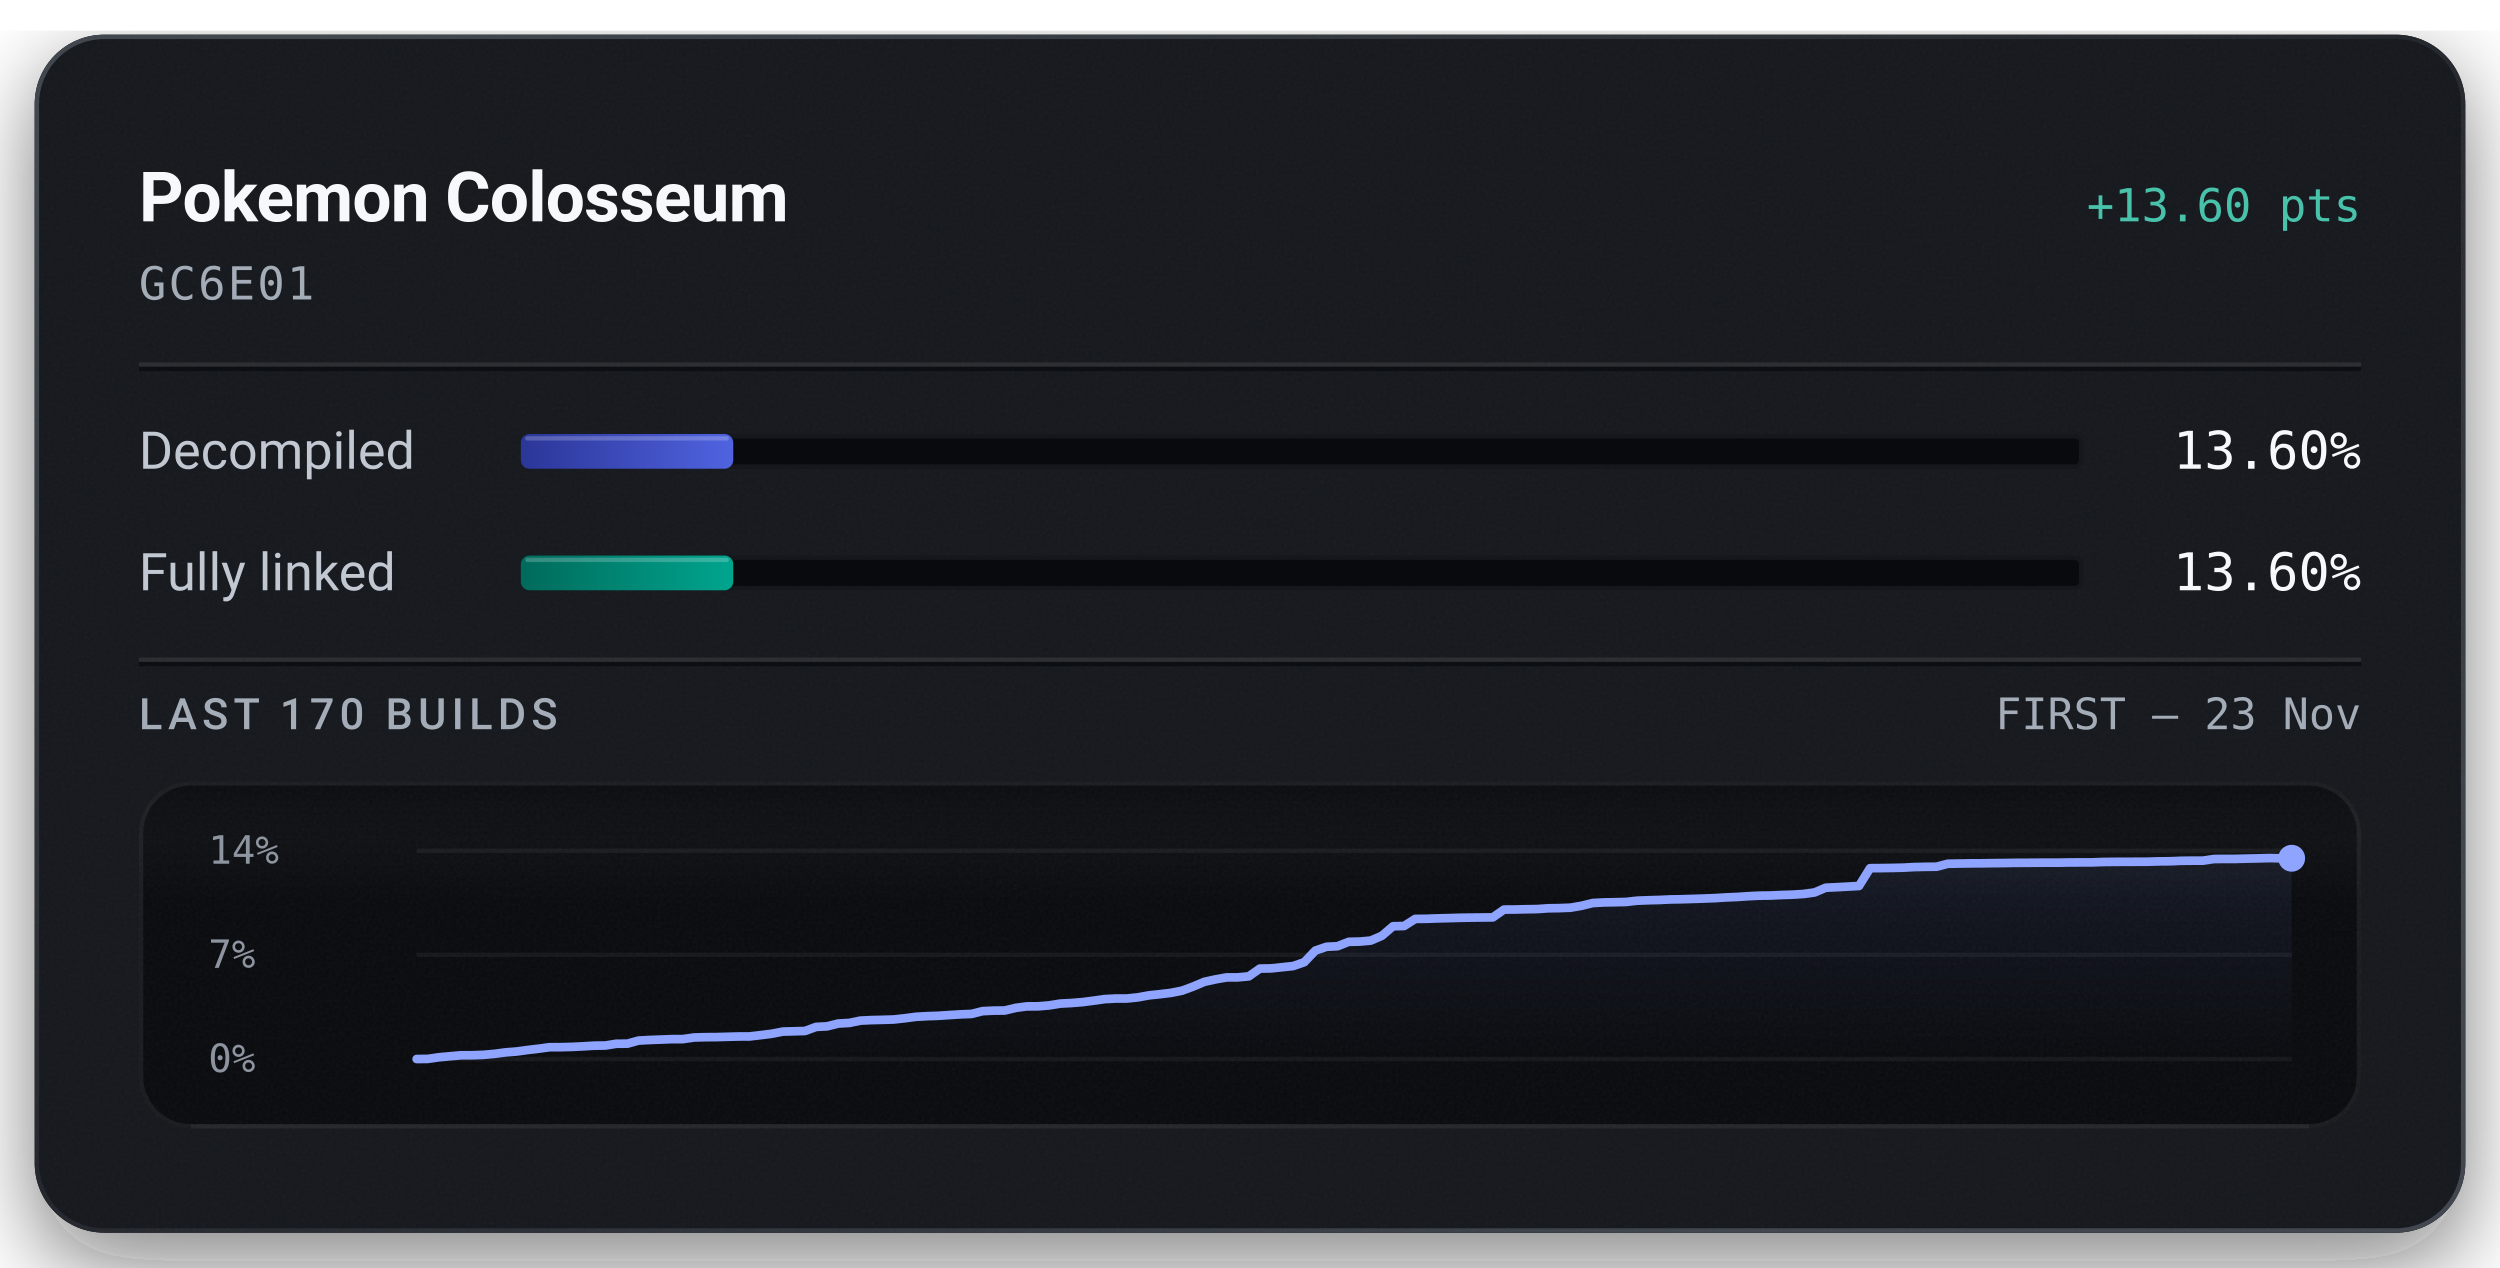
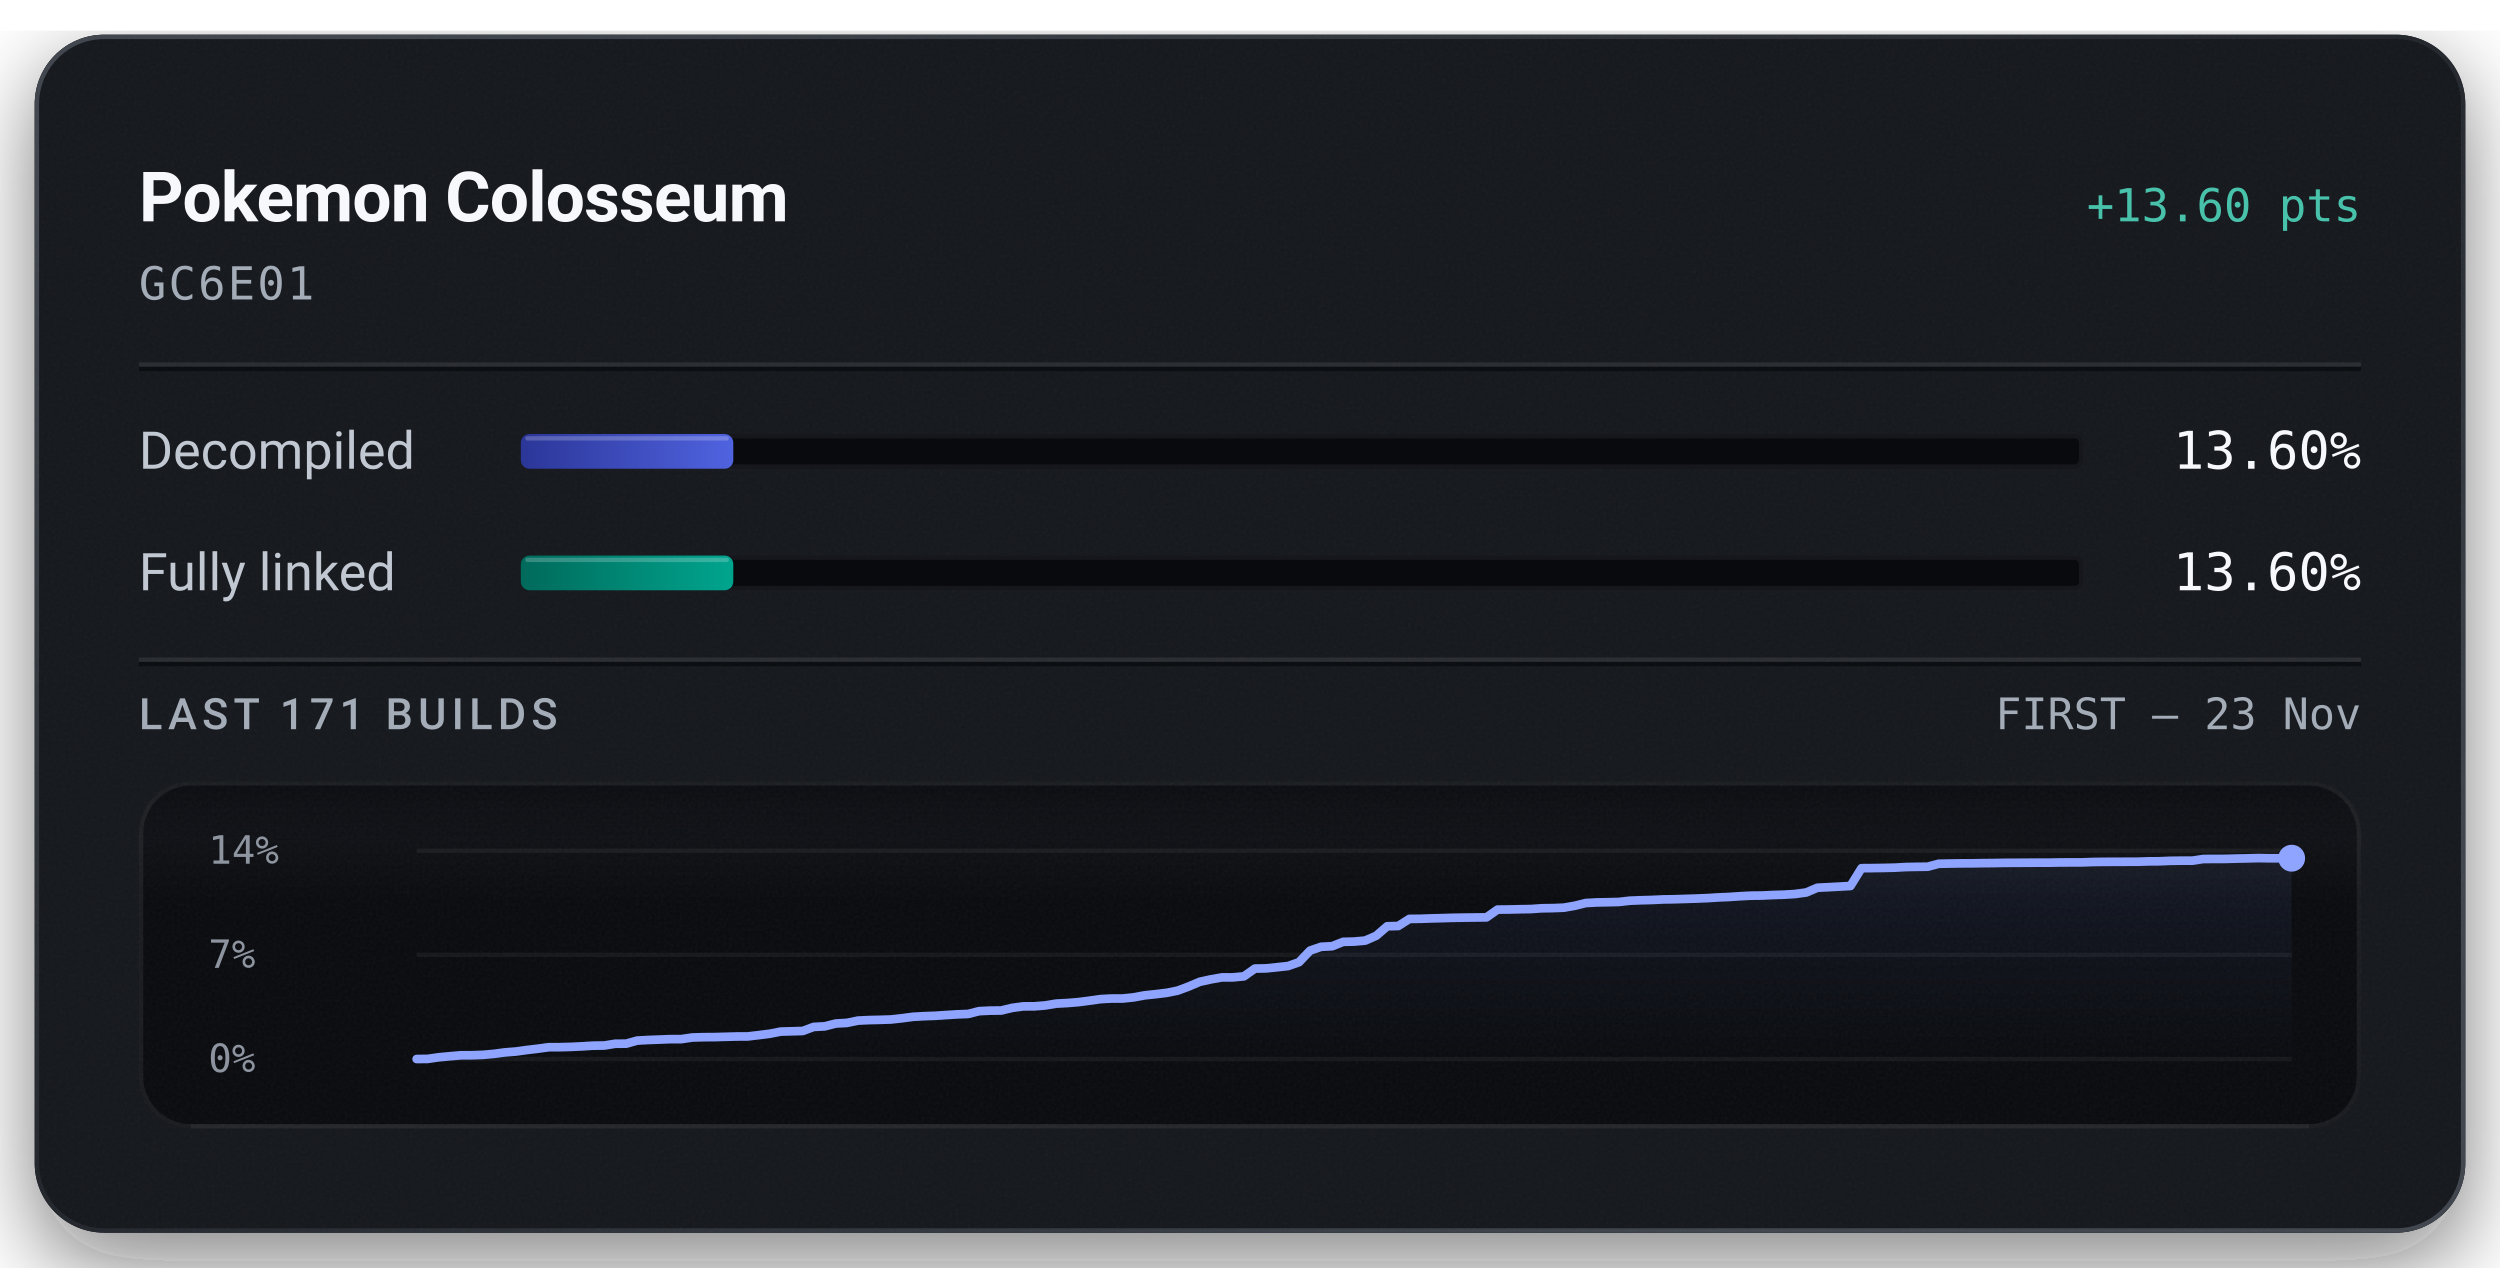
<svg xmlns="http://www.w3.org/2000/svg" width="576" height="292" viewBox="0 0 576 292" role="img" aria-labelledby="title description">
  <defs>
    <linearGradient id="badge-rim" x1="1" y1="1" x2="0" y2="0">
      <stop offset="0.15" stop-color="#6b747f" stop-opacity="0.5" />
      <stop offset="0.51" stop-color="#6b747f" stop-opacity="0.15" />
      <stop offset="0.93" stop-color="#6b747f" stop-opacity="0.5" />
    </linearGradient>
    <linearGradient id="badge-progress" x1="0" y1="0" x2="1" y2="0">
      <stop offset="0" stop-color="#2b3698" />
      <stop offset="1" stop-color="#5063e0" />
    </linearGradient>
    <linearGradient id="badge-linked" x1="0" y1="0" x2="1" y2="0">
      <stop offset="0" stop-color="#006a5b" />
      <stop offset="1" stop-color="#00a58e" />
    </linearGradient>
    <filter id="badge-grain" x="0" y="0" width="100%" height="100%">
      <feTurbulence type="fractalNoise" baseFrequency="1.4" numOctaves="2" stitchTiles="stitch" />
      <feColorMatrix type="saturate" values="0" />
    </filter>
    <filter id="badge-shadow" x="-15%" y="-15%" width="130%" height="150%">
      <feDropShadow dx="0" dy="7" stdDeviation="11" flood-color="#080a0e" flood-opacity="0.55" />
    </filter>
    <clipPath id="badge-card-clip">
      <rect x="8" y="8" width="560" height="276" rx="16" />
    </clipPath>
    <linearGradient id="badge-area" x1="0" y1="0" x2="0" y2="1">
      <stop offset="0" stop-color="#8ea4ff" stop-opacity="0.085" />
      <stop offset="1" stop-color="#8ea4ff" stop-opacity="0" />
    </linearGradient>
    <linearGradient id="badge-well-frost" x1="0" y1="0" x2="0" y2="1">
      <stop offset="0" stop-color="#f6f8fb" stop-opacity="0.045" />
      <stop offset="1" stop-color="#f6f8fb" stop-opacity="0" />
    </linearGradient>
    <linearGradient id="badge-well-shade" x1="0" y1="0" x2="0" y2="1">
      <stop offset="0" stop-color="#080a0e" stop-opacity="0.9" />
      <stop offset="1" stop-color="#080a0e" stop-opacity="0" />
    </linearGradient>
    <clipPath id="badge-well-clip">
      <rect x="32" y="180" width="512" height="80" rx="12" />
    </clipPath>
  </defs>
  <rect x="8" y="8" width="560" height="276" rx="16" fill="#14171c" filter="url(#badge-shadow)" />
  <g clip-path="url(#badge-card-clip)">
    <rect x="8" y="8" width="560" height="276" rx="16" fill="#14171c" />
    <rect x="8" y="8" width="560" height="276" filter="url(#badge-grain)" opacity="0.05" />
  </g>
  <rect x="8.5" y="8.5" width="559" height="275" rx="15.5" fill="none" stroke="url(#badge-rim)" stroke-width="1" />
  <text x="32" y="51" fill="#f6f8fb" font-family="system-ui, -apple-system, 'Segoe UI', Roboto, sans-serif" font-size="16" font-weight="600" text-anchor="start" letter-spacing="-0.2">Pokemon Colosseum</text>
  <text x="544" y="51" fill="#49c2ab" font-family="ui-monospace, 'SF Mono', 'Cascadia Mono', Menlo, Consolas, monospace" font-size="10.5" font-weight="500" text-anchor="end">+13.60 pts</text>
  <text x="32" y="69" fill="#a3acb7" font-family="ui-monospace, 'SF Mono', 'Cascadia Mono', Menlo, Consolas, monospace" font-size="10.5" font-weight="400" text-anchor="start" letter-spacing="0.5">GC6E01</text>
  <line x1="32" y1="84" x2="544" y2="84" stroke="#f6f8fb" stroke-opacity="0.09" stroke-width="1" />
  <line x1="32" y1="85" x2="544" y2="85" stroke="#080a0e" stroke-opacity="0.7" stroke-width="1" />
  <text x="32" y="108" fill="#c1c8d2" font-family="system-ui, -apple-system, 'Segoe UI', Roboto, sans-serif" font-size="12" font-weight="400" text-anchor="start">Decompiled</text>
  <rect x="120" y="100" width="360" height="8" rx="2" fill="#080a0e" />
  <rect x="120.5" y="100.5" width="359" height="7" rx="1.5" fill="none" stroke="#f6f8fb" stroke-opacity="0.06" stroke-width="1" />
-   <rect x="120" y="100" width="48.94" height="8" rx="2" fill="url(#badge-progress)" />
-   <rect x="121" y="100.5" width="46.94" height="1" rx="0.5" fill="#f6f8fb" fill-opacity="0.22" />
+   <rect x="120" y="100" width="48.95" height="8" rx="2" fill="url(#badge-progress)" />
+   <rect x="121" y="100.5" width="46.95" height="1" rx="0.5" fill="#f6f8fb" fill-opacity="0.22" />
  <text x="544" y="108" fill="#f6f8fb" font-family="ui-monospace, 'SF Mono', 'Cascadia Mono', Menlo, Consolas, monospace" font-size="12" font-weight="500" text-anchor="end">13.60%</text>
  <text x="32" y="136" fill="#c1c8d2" font-family="system-ui, -apple-system, 'Segoe UI', Roboto, sans-serif" font-size="12" font-weight="400" text-anchor="start">Fully linked</text>
  <rect x="120" y="128" width="360" height="8" rx="2" fill="#080a0e" />
  <rect x="120.5" y="128.5" width="359" height="7" rx="1.5" fill="none" stroke="#f6f8fb" stroke-opacity="0.06" stroke-width="1" />
-   <rect x="120" y="128" width="48.94" height="8" rx="2" fill="url(#badge-linked)" />
-   <rect x="121" y="128.5" width="46.94" height="1" rx="0.5" fill="#f6f8fb" fill-opacity="0.22" />
+   <rect x="120" y="128" width="48.95" height="8" rx="2" fill="url(#badge-linked)" />
+   <rect x="121" y="128.5" width="46.95" height="1" rx="0.5" fill="#f6f8fb" fill-opacity="0.22" />
  <text x="544" y="136" fill="#f6f8fb" font-family="ui-monospace, 'SF Mono', 'Cascadia Mono', Menlo, Consolas, monospace" font-size="12" font-weight="500" text-anchor="end">13.60%</text>
  <line x1="32" y1="152" x2="544" y2="152" stroke="#f6f8fb" stroke-opacity="0.09" stroke-width="1" />
  <line x1="32" y1="153" x2="544" y2="153" stroke="#080a0e" stroke-opacity="0.7" stroke-width="1" />
-   <text x="32" y="168" fill="#a3acb7" font-family="system-ui, -apple-system, 'Segoe UI', Roboto, sans-serif" font-size="10" font-weight="500" text-anchor="start" letter-spacing="1.2">LAST 170 BUILDS</text>
+   <text x="32" y="168" fill="#a3acb7" font-family="system-ui, -apple-system, 'Segoe UI', Roboto, sans-serif" font-size="10" font-weight="500" text-anchor="start" letter-spacing="1.2">LAST 171 BUILDS</text>
  <text x="544" y="168" fill="#a3acb7" font-family="ui-monospace, 'SF Mono', 'Cascadia Mono', Menlo, Consolas, monospace" font-size="10" font-weight="400" text-anchor="end">FIRST – 23 Nov</text>
  <g clip-path="url(#badge-well-clip)">
    <rect x="32" y="180" width="512" height="80" rx="12" fill="#080a0e" />
    <rect x="32" y="180" width="512" height="28" fill="url(#badge-well-frost)" />
    <rect x="32" y="180" width="512" height="14" fill="url(#badge-well-shade)" />
    <rect x="32" y="180" width="512" height="80" filter="url(#badge-grain)" opacity="0.05" />
  </g>
  <rect x="32.5" y="180.5" width="511" height="79" rx="11.5" fill="none" stroke="#f6f8fb" stroke-opacity="0.07" stroke-width="1" />
  <line x1="44" y1="259.5" x2="532" y2="259.5" stroke="#f6f8fb" stroke-opacity="0.05" stroke-width="1" />
  <text x="48" y="199" fill="#a3acb7" font-family="ui-monospace, 'SF Mono', 'Cascadia Mono', Menlo, Consolas, monospace" font-size="9" font-weight="400" text-anchor="start" fill-opacity="0.85">14%</text>
  <text x="48" y="223" fill="#a3acb7" font-family="ui-monospace, 'SF Mono', 'Cascadia Mono', Menlo, Consolas, monospace" font-size="9" font-weight="400" text-anchor="start" fill-opacity="0.85">7%</text>
  <text x="48" y="247" fill="#a3acb7" font-family="ui-monospace, 'SF Mono', 'Cascadia Mono', Menlo, Consolas, monospace" font-size="9" font-weight="400" text-anchor="start" fill-opacity="0.85">0%</text>
  <line x1="96" y1="196.00" x2="528" y2="196.00" stroke="#f6f8fb" stroke-opacity="0.055" stroke-width="1" />
  <line x1="96" y1="220.00" x2="528" y2="220.00" stroke="#f6f8fb" stroke-opacity="0.055" stroke-width="1" />
  <line x1="96" y1="244.00" x2="528" y2="244.00" stroke="#f6f8fb" stroke-opacity="0.055" stroke-width="1" />
-   <path d="M96.00,244.00 L98.56,243.97 L101.11,243.60 L103.67,243.36 L106.22,243.14 L108.78,243.13 L111.34,243.04 L113.89,242.81 L116.45,242.47 L119.01,242.27 L121.56,241.92 L124.12,241.62 L126.67,241.27 L129.23,241.27 L131.79,241.20 L134.34,241.08 L136.90,240.92 L139.46,240.89 L142.01,240.48 L144.57,240.46 L147.12,239.75 L149.68,239.61 L152.24,239.52 L154.79,239.42 L157.35,239.41 L159.91,239.04 L162.46,238.97 L165.02,238.95 L167.57,238.88 L170.13,238.81 L172.69,238.80 L175.24,238.50 L177.80,238.18 L180.36,237.68 L182.91,237.61 L185.47,237.54 L188.02,236.60 L190.58,236.47 L193.14,235.82 L195.69,235.68 L198.25,235.15 L200.80,235.03 L203.36,234.97 L205.92,234.89 L208.47,234.61 L211.03,234.27 L213.59,234.13 L216.14,234.04 L218.70,233.87 L221.25,233.71 L223.81,233.61 L226.37,232.97 L228.92,232.85 L231.48,232.82 L234.04,232.21 L236.59,231.87 L239.15,231.86 L241.70,231.65 L244.26,231.23 L246.82,231.10 L249.37,230.89 L251.93,230.56 L254.49,230.20 L257.04,230.06 L259.60,230.06 L262.15,229.80 L264.71,229.33 L267.27,229.06 L269.82,228.75 L272.38,228.24 L274.93,227.29 L277.49,226.21 L280.05,225.65 L282.60,225.20 L285.16,225.19 L287.72,224.95 L290.27,223.16 L292.83,223.12 L295.38,222.85 L297.94,222.58 L300.50,221.69 L303.05,219.02 L305.61,218.14 L308.17,218.01 L310.72,217.00 L313.28,216.94 L315.83,216.71 L318.39,215.60 L320.95,213.41 L323.50,213.35 L326.06,211.72 L328.62,211.69 L331.17,211.60 L333.73,211.54 L336.28,211.46 L338.84,211.42 L341.40,211.39 L343.95,211.36 L346.51,209.57 L349.07,209.55 L351.62,209.49 L354.18,209.45 L356.73,209.27 L359.29,209.23 L361.85,209.13 L364.40,208.69 L366.96,208.06 L369.51,207.92 L372.07,207.87 L374.63,207.81 L377.18,207.52 L379.74,207.42 L382.30,207.35 L384.85,207.23 L387.41,207.19 L389.96,207.11 L392.52,207.03 L395.08,206.93 L397.63,206.77 L400.19,206.66 L402.75,206.49 L405.30,206.36 L407.86,206.33 L410.41,206.21 L412.97,206.13 L415.53,205.97 L418.08,205.62 L420.64,204.53 L423.20,204.41 L425.75,204.27 L428.31,204.13 L430.86,200.03 L433.42,200.01 L435.98,199.97 L438.53,199.91 L441.09,199.77 L443.64,199.72 L446.20,199.69 L448.76,199.01 L451.31,198.96 L453.87,198.92 L456.43,198.91 L458.98,198.87 L461.54,198.85 L464.09,198.80 L466.65,198.79 L469.21,198.77 L471.76,198.76 L474.32,198.76 L476.88,198.71 L479.43,198.70 L481.99,198.69 L484.54,198.60 L487.10,198.57 L489.66,198.56 L492.21,198.55 L494.77,198.54 L497.33,198.46 L499.88,198.44 L502.44,198.33 L504.99,198.30 L507.55,198.30 L510.11,197.91 L512.66,197.90 L515.22,197.89 L517.78,197.82 L520.33,197.77 L522.89,197.70 L525.44,197.75 L528.00,197.74 L528.00,244.00 L96.00,244.00 Z" fill="url(#badge-area)" />
-   <path d="M96.00,244.00 L98.56,243.97 L101.11,243.60 L103.67,243.36 L106.22,243.14 L108.78,243.13 L111.34,243.04 L113.89,242.81 L116.45,242.47 L119.01,242.27 L121.56,241.92 L124.12,241.62 L126.67,241.27 L129.23,241.27 L131.79,241.20 L134.34,241.08 L136.90,240.92 L139.46,240.89 L142.01,240.48 L144.57,240.46 L147.12,239.75 L149.68,239.61 L152.24,239.52 L154.79,239.42 L157.35,239.41 L159.91,239.04 L162.46,238.97 L165.02,238.95 L167.57,238.88 L170.13,238.81 L172.69,238.80 L175.24,238.50 L177.80,238.18 L180.36,237.68 L182.91,237.61 L185.47,237.54 L188.02,236.60 L190.58,236.47 L193.14,235.82 L195.69,235.68 L198.25,235.15 L200.80,235.03 L203.36,234.97 L205.92,234.89 L208.47,234.61 L211.03,234.27 L213.59,234.13 L216.14,234.04 L218.70,233.87 L221.25,233.71 L223.81,233.61 L226.37,232.97 L228.92,232.85 L231.48,232.82 L234.04,232.21 L236.59,231.87 L239.15,231.86 L241.70,231.65 L244.26,231.23 L246.82,231.10 L249.37,230.89 L251.93,230.56 L254.49,230.20 L257.04,230.06 L259.60,230.06 L262.15,229.80 L264.71,229.33 L267.27,229.06 L269.82,228.75 L272.38,228.24 L274.93,227.29 L277.49,226.21 L280.05,225.65 L282.60,225.20 L285.16,225.19 L287.72,224.95 L290.27,223.16 L292.83,223.12 L295.38,222.85 L297.94,222.58 L300.50,221.69 L303.05,219.02 L305.61,218.14 L308.17,218.01 L310.72,217.00 L313.28,216.94 L315.83,216.71 L318.39,215.60 L320.95,213.41 L323.50,213.35 L326.06,211.72 L328.62,211.69 L331.17,211.60 L333.73,211.54 L336.28,211.46 L338.84,211.42 L341.40,211.39 L343.95,211.36 L346.51,209.57 L349.07,209.55 L351.62,209.49 L354.18,209.45 L356.73,209.27 L359.29,209.23 L361.85,209.13 L364.40,208.69 L366.96,208.06 L369.51,207.92 L372.07,207.87 L374.63,207.81 L377.18,207.52 L379.74,207.42 L382.30,207.35 L384.85,207.23 L387.41,207.19 L389.96,207.11 L392.52,207.03 L395.08,206.93 L397.63,206.77 L400.19,206.66 L402.75,206.49 L405.30,206.36 L407.86,206.33 L410.41,206.21 L412.97,206.13 L415.53,205.97 L418.08,205.62 L420.64,204.53 L423.20,204.41 L425.75,204.27 L428.31,204.13 L430.86,200.03 L433.42,200.01 L435.98,199.97 L438.53,199.91 L441.09,199.77 L443.64,199.72 L446.20,199.69 L448.76,199.01 L451.31,198.96 L453.87,198.92 L456.43,198.91 L458.98,198.87 L461.54,198.85 L464.09,198.80 L466.65,198.79 L469.21,198.77 L471.76,198.76 L474.32,198.76 L476.88,198.71 L479.43,198.70 L481.99,198.69 L484.54,198.60 L487.10,198.57 L489.66,198.56 L492.21,198.55 L494.77,198.54 L497.33,198.46 L499.88,198.44 L502.44,198.33 L504.99,198.30 L507.55,198.30 L510.11,197.91 L512.66,197.90 L515.22,197.89 L517.78,197.82 L520.33,197.77 L522.89,197.70 L525.44,197.75 L528.00,197.74" fill="none" stroke="#49c2ab" stroke-width="1.5" stroke-linejoin="round" stroke-linecap="round" />
-   <path d="M96.00,244.00 L98.56,243.97 L101.11,243.60 L103.67,243.36 L106.22,243.14 L108.78,243.13 L111.34,243.04 L113.89,242.81 L116.45,242.47 L119.01,242.27 L121.56,241.92 L124.12,241.62 L126.67,241.27 L129.23,241.27 L131.79,241.20 L134.34,241.08 L136.90,240.92 L139.46,240.89 L142.01,240.48 L144.57,240.46 L147.12,239.75 L149.68,239.61 L152.24,239.52 L154.79,239.42 L157.35,239.41 L159.91,239.04 L162.46,238.97 L165.02,238.95 L167.57,238.88 L170.13,238.81 L172.69,238.80 L175.24,238.50 L177.80,238.18 L180.36,237.68 L182.91,237.61 L185.47,237.54 L188.02,236.60 L190.58,236.47 L193.14,235.82 L195.69,235.68 L198.25,235.15 L200.80,235.03 L203.36,234.97 L205.92,234.89 L208.47,234.61 L211.03,234.27 L213.59,234.13 L216.14,234.04 L218.70,233.87 L221.25,233.71 L223.81,233.61 L226.37,232.97 L228.92,232.85 L231.48,232.82 L234.04,232.21 L236.59,231.87 L239.15,231.86 L241.70,231.65 L244.26,231.23 L246.82,231.10 L249.37,230.89 L251.93,230.56 L254.49,230.20 L257.04,230.06 L259.60,230.06 L262.15,229.80 L264.71,229.33 L267.27,229.06 L269.82,228.75 L272.38,228.24 L274.93,227.29 L277.49,226.21 L280.05,225.65 L282.60,225.20 L285.16,225.19 L287.72,224.95 L290.27,223.16 L292.83,223.12 L295.38,222.85 L297.94,222.58 L300.50,221.69 L303.05,219.02 L305.61,218.14 L308.17,218.01 L310.72,217.00 L313.28,216.94 L315.83,216.71 L318.39,215.60 L320.95,213.41 L323.50,213.35 L326.06,211.72 L328.62,211.69 L331.17,211.60 L333.73,211.54 L336.28,211.46 L338.84,211.42 L341.40,211.39 L343.95,211.36 L346.51,209.57 L349.07,209.55 L351.62,209.49 L354.18,209.45 L356.73,209.27 L359.29,209.23 L361.85,209.13 L364.40,208.69 L366.96,208.06 L369.51,207.92 L372.07,207.87 L374.63,207.81 L377.18,207.52 L379.74,207.42 L382.30,207.35 L384.85,207.23 L387.41,207.19 L389.96,207.11 L392.52,207.03 L395.08,206.93 L397.63,206.77 L400.19,206.66 L402.75,206.49 L405.30,206.36 L407.86,206.33 L410.41,206.21 L412.97,206.13 L415.53,205.97 L418.08,205.62 L420.64,204.53 L423.20,204.41 L425.75,204.27 L428.31,204.13 L430.86,200.03 L433.42,200.01 L435.98,199.97 L438.53,199.91 L441.09,199.77 L443.64,199.72 L446.20,199.69 L448.76,199.01 L451.31,198.96 L453.87,198.92 L456.43,198.91 L458.98,198.87 L461.54,198.85 L464.09,198.80 L466.65,198.79 L469.21,198.77 L471.76,198.76 L474.32,198.76 L476.88,198.71 L479.43,198.70 L481.99,198.69 L484.54,198.60 L487.10,198.57 L489.66,198.56 L492.21,198.55 L494.77,198.54 L497.33,198.46 L499.88,198.44 L502.44,198.33 L504.99,198.30 L507.55,198.30 L510.11,197.91 L512.66,197.90 L515.22,197.89 L517.78,197.82 L520.33,197.77 L522.89,197.70 L525.44,197.75 L528.00,197.74" fill="none" stroke="#8ea4ff" stroke-width="2" stroke-linejoin="round" stroke-linecap="round" />
-   <circle cx="528.00" cy="197.74" r="2.6" fill="#49c2ab" />
-   <circle cx="528.00" cy="197.74" r="3.1" fill="#8ea4ff" />
+   <path d="M96.00,244.00 L98.54,243.97 L101.08,243.60 L103.62,243.36 L106.16,243.14 L108.71,243.13 L111.25,243.04 L113.79,242.81 L116.33,242.47 L118.87,242.27 L121.41,241.92 L123.95,241.62 L126.49,241.27 L129.04,241.27 L131.58,241.20 L134.12,241.08 L136.66,240.92 L139.20,240.89 L141.74,240.48 L144.28,240.46 L146.82,239.75 L149.36,239.61 L151.91,239.52 L154.45,239.42 L156.99,239.41 L159.53,239.04 L162.07,238.97 L164.61,238.95 L167.15,238.88 L169.69,238.81 L172.24,238.80 L174.78,238.50 L177.32,238.18 L179.86,237.68 L182.40,237.61 L184.94,237.54 L187.48,236.60 L190.02,236.47 L192.56,235.82 L195.11,235.68 L197.65,235.15 L200.19,235.03 L202.73,234.97 L205.27,234.89 L207.81,234.61 L210.35,234.27 L212.89,234.13 L215.44,234.04 L217.98,233.87 L220.52,233.71 L223.06,233.61 L225.60,232.97 L228.14,232.85 L230.68,232.82 L233.22,232.21 L235.76,231.87 L238.31,231.86 L240.85,231.65 L243.39,231.23 L245.93,231.10 L248.47,230.89 L251.01,230.56 L253.55,230.20 L256.09,230.06 L258.64,230.06 L261.18,229.80 L263.72,229.33 L266.26,229.06 L268.80,228.75 L271.34,228.24 L273.88,227.29 L276.42,226.21 L278.96,225.65 L281.51,225.20 L284.05,225.19 L286.59,224.95 L289.13,223.16 L291.67,223.12 L294.21,222.85 L296.75,222.58 L299.29,221.69 L301.84,219.02 L304.38,218.14 L306.92,218.01 L309.46,217.00 L312.00,216.94 L314.54,216.71 L317.08,215.60 L319.62,213.41 L322.16,213.35 L324.71,211.72 L327.25,211.69 L329.79,211.60 L332.33,211.54 L334.87,211.46 L337.41,211.42 L339.95,211.39 L342.49,211.36 L345.04,209.57 L347.58,209.55 L350.12,209.49 L352.66,209.45 L355.20,209.27 L357.74,209.23 L360.28,209.13 L362.82,208.69 L365.36,208.06 L367.91,207.92 L370.45,207.87 L372.99,207.81 L375.53,207.52 L378.07,207.42 L380.61,207.35 L383.15,207.23 L385.69,207.19 L388.24,207.11 L390.78,207.03 L393.32,206.93 L395.86,206.77 L398.40,206.66 L400.94,206.49 L403.48,206.36 L406.02,206.33 L408.56,206.21 L411.11,206.13 L413.65,205.97 L416.19,205.62 L418.73,204.53 L421.27,204.41 L423.81,204.27 L426.35,204.13 L428.89,200.03 L431.44,200.01 L433.98,199.97 L436.52,199.91 L439.06,199.77 L441.60,199.72 L444.14,199.69 L446.68,199.01 L449.22,198.96 L451.76,198.92 L454.31,198.91 L456.85,198.87 L459.39,198.85 L461.93,198.80 L464.47,198.79 L467.01,198.77 L469.55,198.76 L472.09,198.76 L474.64,198.71 L477.18,198.70 L479.72,198.69 L482.26,198.60 L484.80,198.57 L487.34,198.56 L489.88,198.55 L492.42,198.54 L494.96,198.46 L497.51,198.44 L500.05,198.33 L502.59,198.30 L505.13,198.30 L507.67,197.91 L510.21,197.90 L512.75,197.89 L515.29,197.82 L517.84,197.77 L520.38,197.70 L522.92,197.75 L525.46,197.74 L528.00,197.73 L528.00,244.00 L96.00,244.00 Z" fill="url(#badge-area)" />
+   <path d="M96.00,244.00 L98.54,243.97 L101.08,243.60 L103.62,243.36 L106.16,243.14 L108.71,243.13 L111.25,243.04 L113.79,242.81 L116.33,242.47 L118.87,242.27 L121.41,241.92 L123.95,241.62 L126.49,241.27 L129.04,241.27 L131.58,241.20 L134.12,241.08 L136.66,240.92 L139.20,240.89 L141.74,240.48 L144.28,240.46 L146.82,239.75 L149.36,239.61 L151.91,239.52 L154.45,239.42 L156.99,239.41 L159.53,239.04 L162.07,238.97 L164.61,238.95 L167.15,238.88 L169.69,238.81 L172.24,238.80 L174.78,238.50 L177.32,238.18 L179.86,237.68 L182.40,237.61 L184.94,237.54 L187.48,236.60 L190.02,236.47 L192.56,235.82 L195.11,235.68 L197.65,235.15 L200.19,235.03 L202.73,234.97 L205.27,234.89 L207.81,234.61 L210.35,234.27 L212.89,234.13 L215.44,234.04 L217.98,233.87 L220.52,233.71 L223.06,233.61 L225.60,232.97 L228.14,232.85 L230.68,232.82 L233.22,232.21 L235.76,231.87 L238.31,231.86 L240.85,231.65 L243.39,231.23 L245.93,231.10 L248.47,230.89 L251.01,230.56 L253.55,230.20 L256.09,230.06 L258.64,230.06 L261.18,229.80 L263.72,229.33 L266.26,229.06 L268.80,228.75 L271.34,228.24 L273.88,227.29 L276.42,226.21 L278.96,225.65 L281.51,225.20 L284.05,225.19 L286.59,224.95 L289.13,223.16 L291.67,223.12 L294.21,222.85 L296.75,222.58 L299.29,221.69 L301.84,219.02 L304.38,218.14 L306.92,218.01 L309.46,217.00 L312.00,216.94 L314.54,216.71 L317.08,215.60 L319.62,213.41 L322.16,213.35 L324.71,211.72 L327.25,211.69 L329.79,211.60 L332.33,211.54 L334.87,211.46 L337.41,211.42 L339.95,211.39 L342.49,211.36 L345.04,209.57 L347.58,209.55 L350.12,209.49 L352.66,209.45 L355.20,209.27 L357.74,209.23 L360.28,209.13 L362.82,208.69 L365.36,208.06 L367.91,207.92 L370.45,207.87 L372.99,207.81 L375.53,207.52 L378.07,207.42 L380.61,207.35 L383.15,207.23 L385.69,207.19 L388.24,207.11 L390.78,207.03 L393.32,206.93 L395.86,206.77 L398.40,206.66 L400.94,206.49 L403.48,206.36 L406.02,206.33 L408.56,206.21 L411.11,206.13 L413.65,205.97 L416.19,205.62 L418.73,204.53 L421.27,204.41 L423.81,204.27 L426.35,204.13 L428.89,200.03 L431.44,200.01 L433.98,199.97 L436.52,199.91 L439.06,199.77 L441.60,199.72 L444.14,199.69 L446.68,199.01 L449.22,198.96 L451.76,198.92 L454.31,198.91 L456.85,198.87 L459.39,198.85 L461.93,198.80 L464.47,198.79 L467.01,198.77 L469.55,198.76 L472.09,198.76 L474.64,198.71 L477.18,198.70 L479.72,198.69 L482.26,198.60 L484.80,198.57 L487.34,198.56 L489.88,198.55 L492.42,198.54 L494.96,198.46 L497.51,198.44 L500.05,198.33 L502.59,198.30 L505.13,198.30 L507.67,197.91 L510.21,197.90 L512.75,197.89 L515.29,197.82 L517.84,197.77 L520.38,197.70 L522.92,197.75 L525.46,197.74 L528.00,197.73" fill="none" stroke="#49c2ab" stroke-width="1.5" stroke-linejoin="round" stroke-linecap="round" />
+   <path d="M96.00,244.00 L98.54,243.97 L101.08,243.60 L103.62,243.36 L106.16,243.14 L108.71,243.13 L111.25,243.04 L113.79,242.81 L116.33,242.47 L118.87,242.27 L121.41,241.92 L123.95,241.62 L126.49,241.27 L129.04,241.27 L131.58,241.20 L134.12,241.08 L136.66,240.92 L139.20,240.89 L141.74,240.48 L144.28,240.46 L146.82,239.75 L149.36,239.61 L151.91,239.52 L154.45,239.42 L156.99,239.41 L159.53,239.04 L162.07,238.97 L164.61,238.95 L167.15,238.88 L169.69,238.81 L172.24,238.80 L174.78,238.50 L177.32,238.18 L179.86,237.68 L182.40,237.61 L184.94,237.54 L187.48,236.60 L190.02,236.47 L192.56,235.82 L195.11,235.68 L197.65,235.15 L200.19,235.03 L202.73,234.97 L205.27,234.89 L207.81,234.61 L210.35,234.27 L212.89,234.13 L215.44,234.04 L217.98,233.87 L220.52,233.71 L223.06,233.61 L225.60,232.97 L228.14,232.85 L230.68,232.82 L233.22,232.21 L235.76,231.87 L238.31,231.86 L240.85,231.65 L243.39,231.23 L245.93,231.10 L248.47,230.89 L251.01,230.56 L253.55,230.20 L256.09,230.06 L258.64,230.06 L261.18,229.80 L263.72,229.33 L266.26,229.06 L268.80,228.75 L271.34,228.24 L273.88,227.29 L276.42,226.21 L278.96,225.65 L281.51,225.20 L284.05,225.19 L286.59,224.95 L289.13,223.16 L291.67,223.12 L294.21,222.85 L296.75,222.58 L299.29,221.69 L301.84,219.02 L304.38,218.14 L306.92,218.01 L309.46,217.00 L312.00,216.94 L314.54,216.71 L317.08,215.60 L319.62,213.41 L322.16,213.35 L324.71,211.72 L327.25,211.69 L329.79,211.60 L332.33,211.54 L334.87,211.46 L337.41,211.42 L339.95,211.39 L342.49,211.36 L345.04,209.57 L347.58,209.55 L350.12,209.49 L352.66,209.45 L355.20,209.27 L357.74,209.23 L360.28,209.13 L362.82,208.69 L365.36,208.06 L367.91,207.92 L370.45,207.87 L372.99,207.81 L375.53,207.52 L378.07,207.42 L380.61,207.35 L383.15,207.23 L385.69,207.19 L388.24,207.11 L390.78,207.03 L393.32,206.93 L395.86,206.77 L398.40,206.66 L400.94,206.49 L403.48,206.36 L406.02,206.33 L408.56,206.21 L411.11,206.13 L413.65,205.97 L416.19,205.62 L418.73,204.53 L421.27,204.41 L423.81,204.27 L426.35,204.13 L428.89,200.03 L431.44,200.01 L433.98,199.97 L436.52,199.91 L439.06,199.77 L441.60,199.72 L444.14,199.69 L446.68,199.01 L449.22,198.96 L451.76,198.92 L454.31,198.91 L456.85,198.87 L459.39,198.85 L461.93,198.80 L464.47,198.79 L467.01,198.77 L469.55,198.76 L472.09,198.76 L474.64,198.71 L477.18,198.70 L479.72,198.69 L482.26,198.60 L484.80,198.57 L487.34,198.56 L489.88,198.55 L492.42,198.54 L494.96,198.46 L497.51,198.44 L500.05,198.33 L502.59,198.30 L505.13,198.30 L507.67,197.91 L510.21,197.90 L512.75,197.89 L515.29,197.82 L517.84,197.77 L520.38,197.70 L522.92,197.75 L525.46,197.74 L528.00,197.73" fill="none" stroke="#8ea4ff" stroke-width="2" stroke-linejoin="round" stroke-linecap="round" />
+   <circle cx="528.00" cy="197.73" r="2.6" fill="#49c2ab" />
+   <circle cx="528.00" cy="197.73" r="3.1" fill="#8ea4ff" />
</svg>
